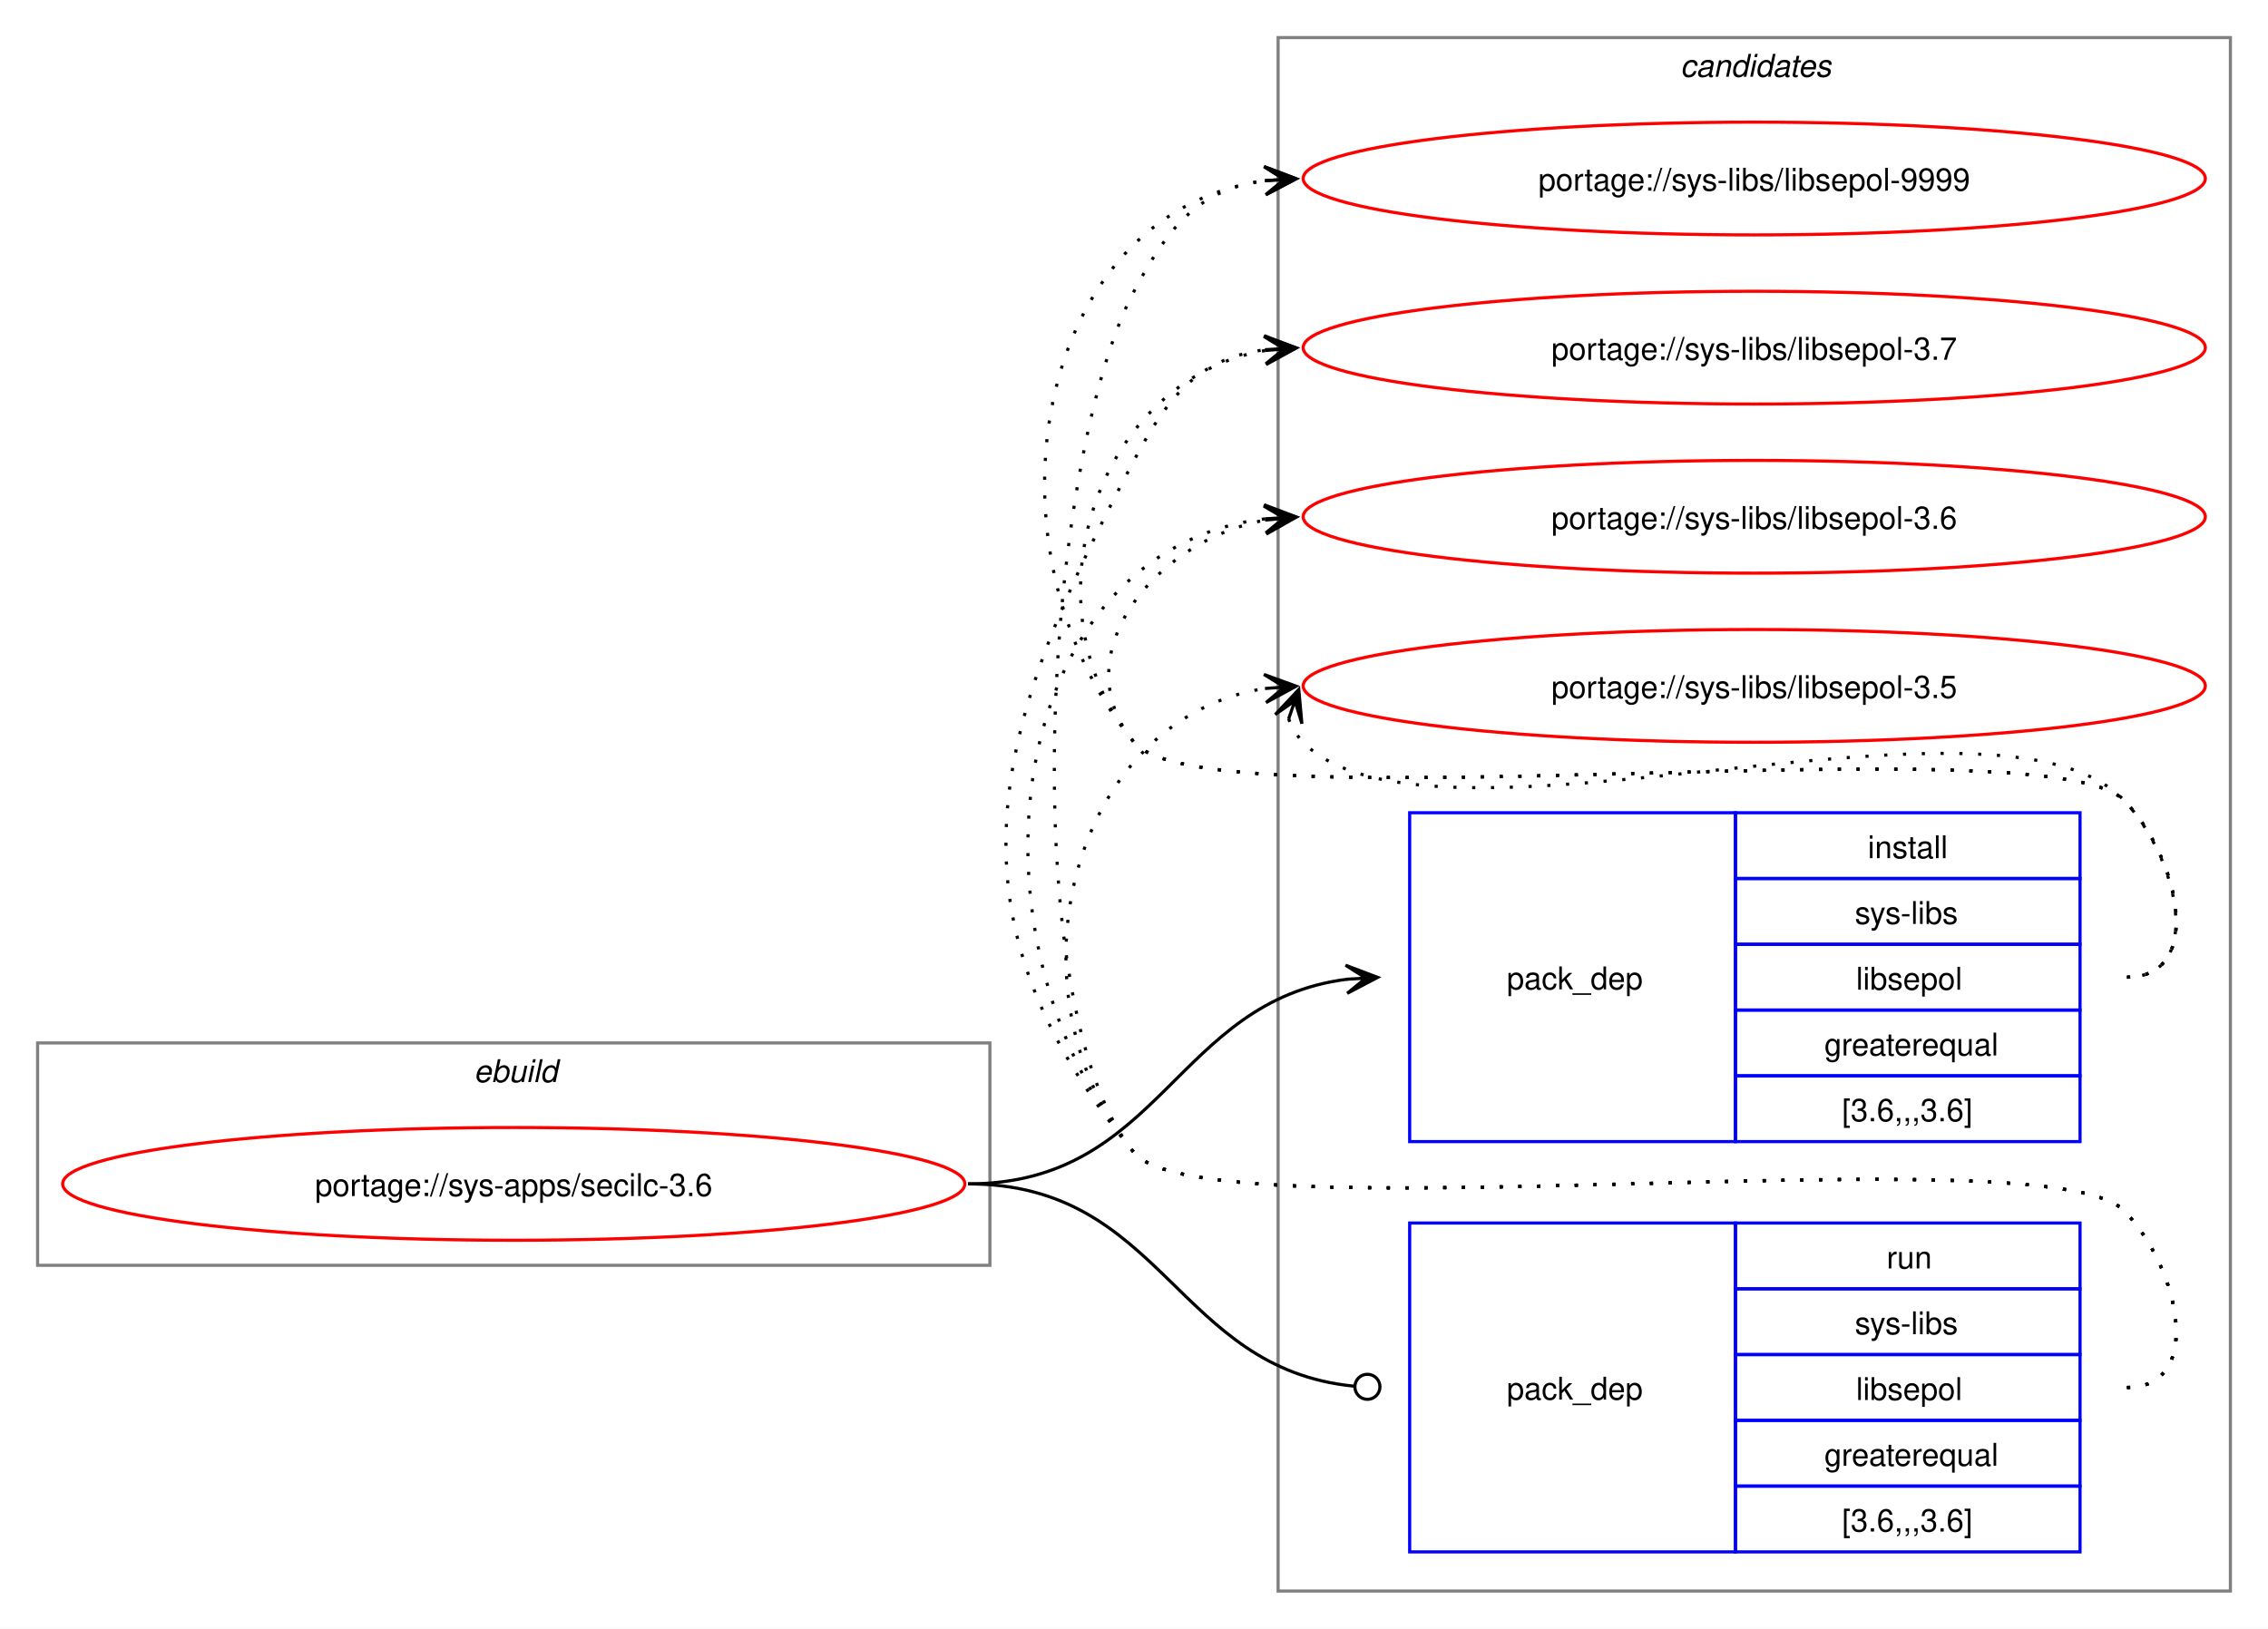
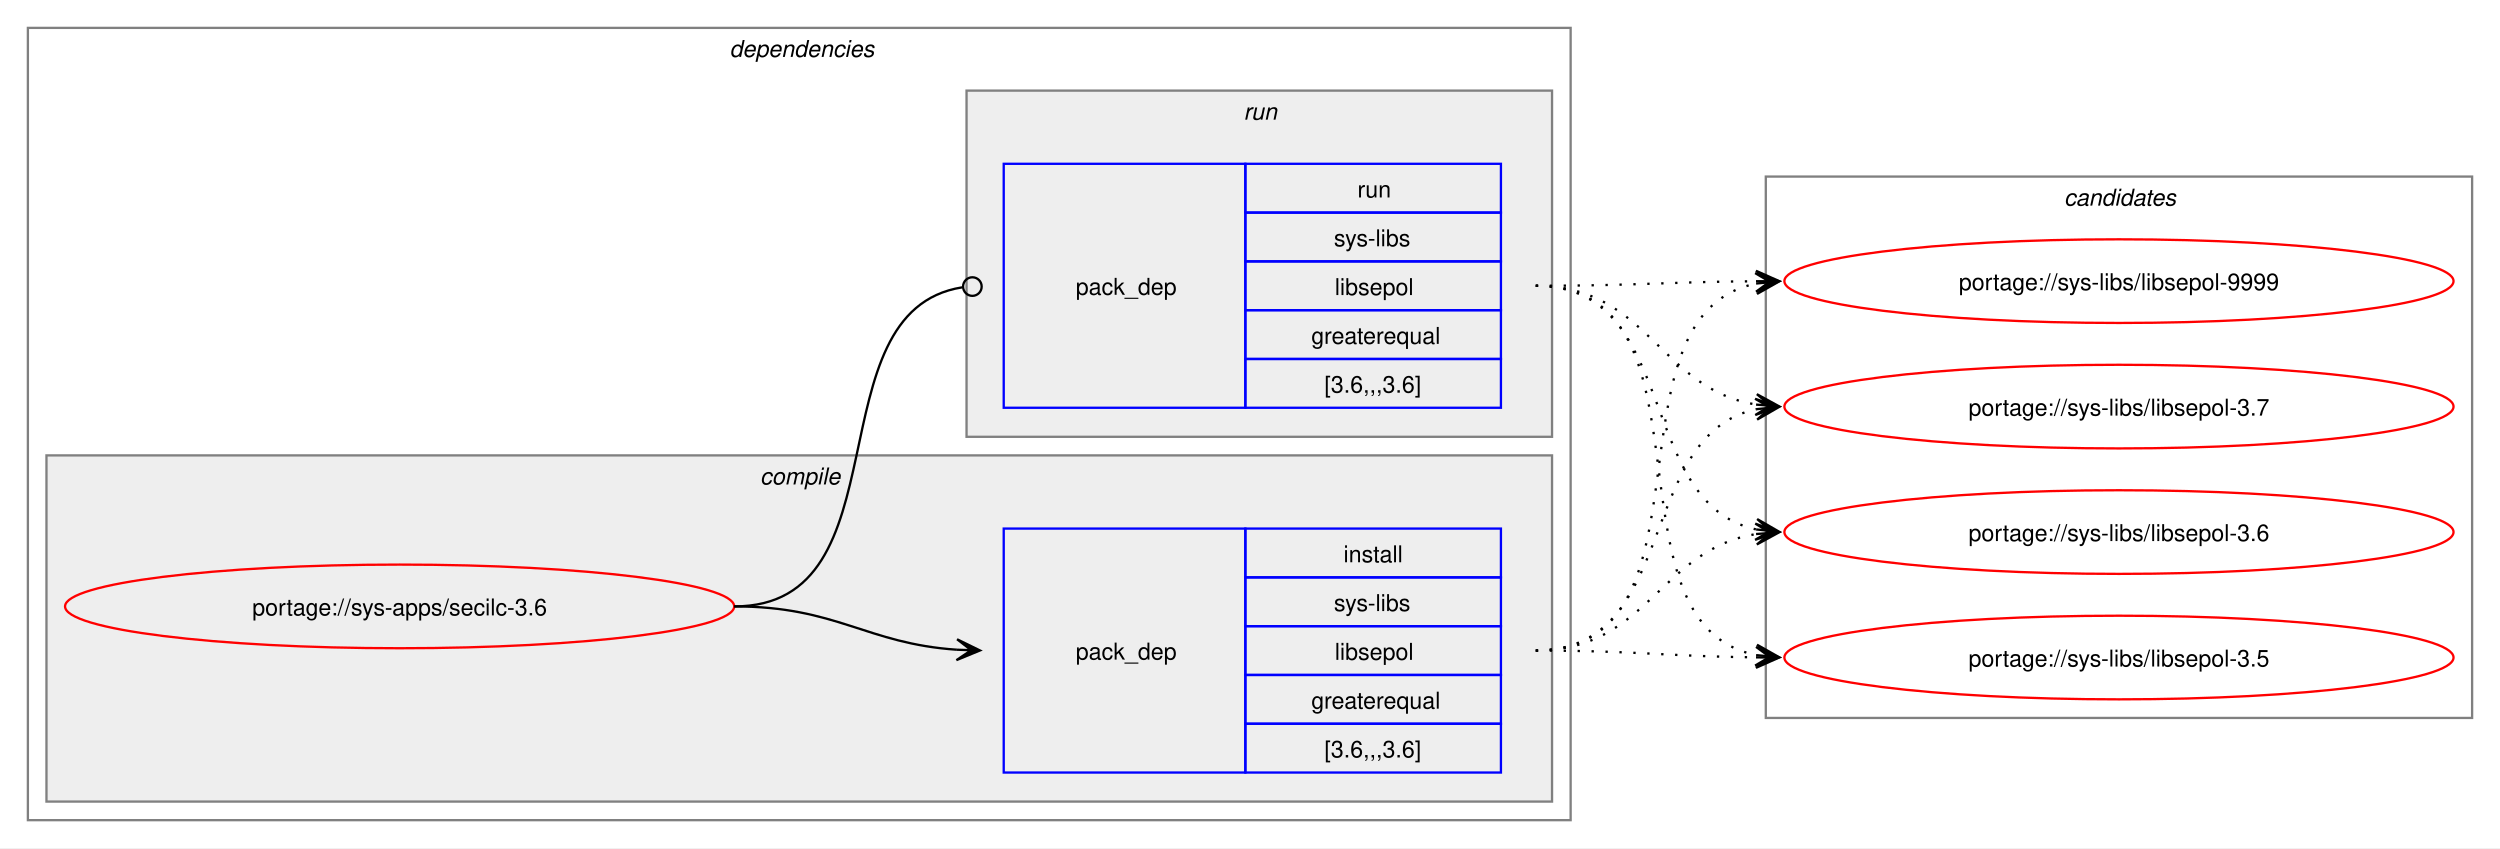
- <svg xmlns="http://www.w3.org/2000/svg" xmlns:xlink="http://www.w3.org/1999/xlink" width="724pt" height="520pt" viewBox="0.00 0.00 724.00 520.00">
-   <g id="graph0" class="graph" transform="scale(1 1) rotate(0) translate(4 516)">
-     <polygon fill="white" stroke="none" points="-4,4 -4,-516 720,-516 720,4 -4,4" />
-     <g id="clust1" class="cluster">
-       <polygon fill="none" stroke="gray" points="8,-112 8,-183 312,-183 312,-112 8,-112" />
-       <text text-anchor="start" x="147.25" y="-170.5" font-family="Helvetica,sans-Serif" font-style="italic" font-size="10.00">ebuild</text>
+ <svg xmlns="http://www.w3.org/2000/svg" xmlns:xlink="http://www.w3.org/1999/xlink" width="1076pt" height="365pt" viewBox="0.00 0.00 1076.00 365.00">
+   <g id="graph0" class="graph" transform="scale(1 1) rotate(0) translate(4 361)">
+     <polygon fill="white" stroke="none" points="-4,4 -4,-361 1072,-361 1072,4 -4,4" />
+     <g id="clust2" class="cluster">
+       <polygon fill="none" stroke="gray" points="8,-8 8,-349 672,-349 672,-8 8,-8" />
+       <text text-anchor="start" x="310" y="-336.5" font-family="Helvetica,sans-Serif" font-style="italic" font-size="10.00">dependencies</text>
+     </g>
+     <g id="clust3" class="cluster">
+       <polygon fill="#eeeeee" stroke="gray" points="16,-16 16,-165 664,-165 664,-16 16,-16" />
+       <text text-anchor="start" x="323.12" y="-152.5" font-family="Helvetica,sans-Serif" font-style="italic" font-size="10.00">compile</text>
+     </g>
+     <g id="clust6" class="cluster">
+       <polygon fill="#eeeeee" stroke="gray" points="412,-173 412,-322 664,-322 664,-173 412,-173" />
+       <text text-anchor="start" x="531.25" y="-309.5" font-family="Helvetica,sans-Serif" font-style="italic" font-size="10.00">run</text>
    </g>
    <g id="clust8" class="cluster">
-       <polygon fill="none" stroke="gray" points="404,-8 404,-504 708,-504 708,-8 404,-8" />
-       <text text-anchor="start" x="532.38" y="-491.5" font-family="Helvetica,sans-Serif" font-style="italic" font-size="10.00">candidates</text>
+       <polygon fill="none" stroke="gray" points="756,-52 756,-285 1060,-285 1060,-52 756,-52" />
+       <text text-anchor="start" x="884.38" y="-272.5" font-family="Helvetica,sans-Serif" font-style="italic" font-size="10.00">candidates</text>
    </g>
    <g id="node1" class="node">
      <g id="a_node1">
        <a xlink:href="../sys-apps/secilc-3.6.svg" xlink:title="portage://sys-apps/secilc-3.6">
-           <ellipse fill="none" stroke="red" cx="160" cy="-138" rx="144" ry="18" />
-           <text text-anchor="middle" x="160" y="-134.12" font-family="Helvetica,sans-Serif" font-size="10.00">portage://sys-apps/secilc-3.6</text>
+           <ellipse fill="none" stroke="red" cx="168" cy="-100" rx="144" ry="18" />
+           <text text-anchor="middle" x="168" y="-96.12" font-family="Helvetica,sans-Serif" font-size="10.00">portage://sys-apps/secilc-3.6</text>
        </a>
      </g>
    </g>
    <g id="node2" class="node">
-       <polygon fill="none" stroke="blue" points="446,-151.5 446,-256.5 550,-256.5 550,-151.5 446,-151.5" />
-       <text text-anchor="start" x="477" y="-200.12" font-family="Helvetica,sans-Serif" font-size="10.00">pack_dep</text>
-       <polygon fill="none" stroke="blue" points="550,-235.5 550,-256.5 660,-256.5 660,-235.5 550,-235.5" />
-       <text text-anchor="start" x="592.25" y="-242" font-family="Helvetica,sans-Serif" font-size="10.00">install</text>
-       <polygon fill="none" stroke="blue" points="550,-214.5 550,-235.5 660,-235.5 660,-214.5 550,-214.5" />
-       <text text-anchor="start" x="588.12" y="-221" font-family="Helvetica,sans-Serif" font-size="10.00">sys-libs</text>
-       <polygon fill="none" stroke="blue" points="550,-193.5 550,-214.5 660,-214.5 660,-193.5 550,-193.5" />
-       <text text-anchor="start" x="588.5" y="-200" font-family="Helvetica,sans-Serif" font-size="10.00">libsepol</text>
-       <polygon fill="none" stroke="blue" points="550,-172.5 550,-193.5 660,-193.5 660,-172.5 550,-172.5" />
-       <text text-anchor="start" x="578.38" y="-179" font-family="Helvetica,sans-Serif" font-size="10.00">greaterequal</text>
-       <polygon fill="none" stroke="blue" points="550,-151.5 550,-172.5 660,-172.5 660,-151.5 550,-151.5" />
-       <text text-anchor="start" x="584" y="-158" font-family="Helvetica,sans-Serif" font-size="10.00">[3.6,,,3.6]</text>
+       <polygon fill="none" stroke="blue" points="428,-28.5 428,-133.5 532,-133.5 532,-28.5 428,-28.5" />
+       <text text-anchor="start" x="459" y="-77.12" font-family="Helvetica,sans-Serif" font-size="10.00">pack_dep</text>
+       <polygon fill="none" stroke="blue" points="532,-112.5 532,-133.5 642,-133.5 642,-112.5 532,-112.5" />
+       <text text-anchor="start" x="574.25" y="-119" font-family="Helvetica,sans-Serif" font-size="10.00">install</text>
+       <polygon fill="none" stroke="blue" points="532,-91.5 532,-112.5 642,-112.5 642,-91.5 532,-91.5" />
+       <text text-anchor="start" x="570.12" y="-98" font-family="Helvetica,sans-Serif" font-size="10.00">sys-libs</text>
+       <polygon fill="none" stroke="blue" points="532,-70.5 532,-91.5 642,-91.5 642,-70.5 532,-70.5" />
+       <text text-anchor="start" x="570.5" y="-77" font-family="Helvetica,sans-Serif" font-size="10.00">libsepol</text>
+       <polygon fill="none" stroke="blue" points="532,-49.5 532,-70.5 642,-70.5 642,-49.5 532,-49.5" />
+       <text text-anchor="start" x="560.38" y="-56" font-family="Helvetica,sans-Serif" font-size="10.00">greaterequal</text>
+       <polygon fill="none" stroke="blue" points="532,-28.5 532,-49.5 642,-49.5 642,-28.5 532,-28.5" />
+       <text text-anchor="start" x="566" y="-35" font-family="Helvetica,sans-Serif" font-size="10.00">[3.6,,,3.6]</text>
    </g>
    <g id="edge1" class="edge">
-       <path fill="none" stroke="black" d="M305,-138C366.75,-138 371.09,-196.49 426.11,-203.35" />
-       <polygon fill="black" stroke="black" points="435.78,-203.93 425.53,-207.82 432.01,-203.7 425.8,-203.33 425.8,-203.33 425.8,-203.33 432.01,-203.7 426.07,-198.84 435.78,-203.93" />
+       <path fill="none" stroke="black" d="M312,-100C356.34,-100 368.74,-83.99 407.84,-81.36" />
+       <polygon fill="black" stroke="black" points="417.78,-81.04 407.93,-85.86 414,-81.16 407.79,-81.36 407.79,-81.36 407.79,-81.36 414,-81.16 407.64,-76.87 417.78,-81.04" />
    </g>
    <g id="node3" class="node">
-       <polygon fill="none" stroke="blue" points="446,-20.5 446,-125.5 550,-125.5 550,-20.5 446,-20.5" />
-       <text text-anchor="start" x="477" y="-69.12" font-family="Helvetica,sans-Serif" font-size="10.00">pack_dep</text>
-       <polygon fill="none" stroke="blue" points="550,-104.5 550,-125.5 660,-125.5 660,-104.5 550,-104.5" />
-       <text text-anchor="start" x="598.25" y="-111" font-family="Helvetica,sans-Serif" font-size="10.00">run</text>
-       <polygon fill="none" stroke="blue" points="550,-83.5 550,-104.5 660,-104.5 660,-83.5 550,-83.5" />
-       <text text-anchor="start" x="588.12" y="-90" font-family="Helvetica,sans-Serif" font-size="10.00">sys-libs</text>
-       <polygon fill="none" stroke="blue" points="550,-62.5 550,-83.5 660,-83.5 660,-62.5 550,-62.5" />
-       <text text-anchor="start" x="588.5" y="-69" font-family="Helvetica,sans-Serif" font-size="10.00">libsepol</text>
-       <polygon fill="none" stroke="blue" points="550,-41.5 550,-62.5 660,-62.5 660,-41.5 550,-41.5" />
-       <text text-anchor="start" x="578.38" y="-48" font-family="Helvetica,sans-Serif" font-size="10.00">greaterequal</text>
-       <polygon fill="none" stroke="blue" points="550,-20.5 550,-41.5 660,-41.5 660,-20.5 550,-20.5" />
-       <text text-anchor="start" x="584" y="-27" font-family="Helvetica,sans-Serif" font-size="10.00">[3.6,,,3.6]</text>
+       <polygon fill="none" stroke="blue" points="428,-185.5 428,-290.5 532,-290.5 532,-185.5 428,-185.5" />
+       <text text-anchor="start" x="459" y="-234.12" font-family="Helvetica,sans-Serif" font-size="10.00">pack_dep</text>
+       <polygon fill="none" stroke="blue" points="532,-269.5 532,-290.5 642,-290.5 642,-269.5 532,-269.5" />
+       <text text-anchor="start" x="580.25" y="-276" font-family="Helvetica,sans-Serif" font-size="10.00">run</text>
+       <polygon fill="none" stroke="blue" points="532,-248.5 532,-269.5 642,-269.5 642,-248.5 532,-248.5" />
+       <text text-anchor="start" x="570.12" y="-255" font-family="Helvetica,sans-Serif" font-size="10.00">sys-libs</text>
+       <polygon fill="none" stroke="blue" points="532,-227.5 532,-248.5 642,-248.5 642,-227.5 532,-227.5" />
+       <text text-anchor="start" x="570.5" y="-234" font-family="Helvetica,sans-Serif" font-size="10.00">libsepol</text>
+       <polygon fill="none" stroke="blue" points="532,-206.5 532,-227.5 642,-227.5 642,-206.5 532,-206.5" />
+       <text text-anchor="start" x="560.38" y="-213" font-family="Helvetica,sans-Serif" font-size="10.00">greaterequal</text>
+       <polygon fill="none" stroke="blue" points="532,-185.5 532,-206.5 642,-206.5 642,-185.5 532,-185.5" />
+       <text text-anchor="start" x="566" y="-192" font-family="Helvetica,sans-Serif" font-size="10.00">[3.6,,,3.6]</text>
    </g>
    <g id="edge2" class="edge">
-       <path fill="none" stroke="black" d="M305,-138C367.33,-138 371.35,-78.95 428.21,-73.42" />
-       <ellipse fill="none" stroke="black" cx="432.51" cy="-73.21" rx="4" ry="4" />
+       <path fill="none" stroke="black" d="M312,-100C386.43,-100 345.13,-226.91 410.07,-237.32" />
+       <ellipse fill="none" stroke="black" cx="414.51" cy="-237.66" rx="4" ry="4" />
    </g>
    <g id="node4" class="node">
      <g id="a_node4">
        <a xlink:href="../sys-libs/libsepol-9999.svg" xlink:title="portage://sys-libs/libsepol-9999">
-           <ellipse fill="none" stroke="red" cx="556" cy="-459" rx="144" ry="18" />
-           <text text-anchor="middle" x="556" y="-455.12" font-family="Helvetica,sans-Serif" font-size="10.00">portage://sys-libs/libsepol-9999</text>
+           <ellipse fill="none" stroke="red" cx="908" cy="-240" rx="144" ry="18" />
+           <text text-anchor="middle" x="908" y="-236.12" font-family="Helvetica,sans-Serif" font-size="10.00">portage://sys-libs/libsepol-9999</text>
        </a>
      </g>
    </g>
    <g id="edge3" class="edge">
-       <path fill="none" stroke="black" stroke-dasharray="1,5" d="M675,-204C700.12,-204 691.6,-242.59 674,-260.5 649.35,-285.59 380.36,-251.85 358,-279 307.37,-340.49 325.73,-448.72 400.13,-458.32" />
-       <polygon fill="black" stroke="black" points="409.78,-458.92 399.52,-462.79 406.01,-458.69 399.8,-458.29 399.8,-458.29 399.8,-458.29 406.01,-458.69 400.09,-453.8 409.78,-458.92" />
+       <path fill="none" stroke="black" stroke-dasharray="1,5" d="M657,-81C737.95,-81 683.73,-225.44 752.01,-238.98" />
+       <polygon fill="black" stroke="black" points="761.79,-239.89 751.42,-243.45 758.02,-239.54 751.83,-238.97 751.83,-238.97 751.83,-238.97 758.02,-239.54 752.24,-234.49 761.79,-239.89" />
    </g>
    <g id="node5" class="node">
      <g id="a_node5">
        <a xlink:href="../sys-libs/libsepol-3.7.svg" xlink:title="portage://sys-libs/libsepol-3.7">
-           <ellipse fill="none" stroke="red" cx="556" cy="-405" rx="144" ry="18" />
-           <text text-anchor="middle" x="556" y="-401.12" font-family="Helvetica,sans-Serif" font-size="10.00">portage://sys-libs/libsepol-3.7</text>
+           <ellipse fill="none" stroke="red" cx="908" cy="-186" rx="144" ry="18" />
+           <text text-anchor="middle" x="908" y="-182.12" font-family="Helvetica,sans-Serif" font-size="10.00">portage://sys-libs/libsepol-3.7</text>
        </a>
      </g>
    </g>
    <g id="edge4" class="edge">
-       <path fill="none" stroke="black" stroke-dasharray="1,5" d="M675,-204C700.12,-204 691.6,-242.59 674,-260.5 649.35,-285.59 380.36,-251.85 358,-279 321.8,-322.97 346.66,-395.24 399.97,-404.1" />
-       <polygon fill="black" stroke="black" points="409.79,-404.9 399.45,-408.57 406.02,-404.59 399.82,-404.09 399.82,-404.09 399.82,-404.09 406.02,-404.59 400.18,-399.6 409.79,-404.9" />
+       <path fill="none" stroke="black" stroke-dasharray="1,5" d="M657,-81C719.3,-81 699.57,-173.67 751.94,-184.89" />
+       <polygon fill="black" stroke="black" points="761.79,-185.88 751.39,-189.36 758.02,-185.5 751.84,-184.88 751.84,-184.88 751.84,-184.88 758.02,-185.5 752.29,-180.4 761.79,-185.88" />
    </g>
    <g id="node6" class="node">
      <g id="a_node6">
        <a xlink:href="../sys-libs/libsepol-3.6.svg" xlink:title="portage://sys-libs/libsepol-3.6">
-           <ellipse fill="none" stroke="red" cx="556" cy="-351" rx="144" ry="18" />
-           <text text-anchor="middle" x="556" y="-347.12" font-family="Helvetica,sans-Serif" font-size="10.00">portage://sys-libs/libsepol-3.6</text>
+           <ellipse fill="none" stroke="red" cx="908" cy="-132" rx="144" ry="18" />
+           <text text-anchor="middle" x="908" y="-128.12" font-family="Helvetica,sans-Serif" font-size="10.00">portage://sys-libs/libsepol-3.6</text>
        </a>
      </g>
    </g>
    <g id="edge5" class="edge">
-       <path fill="none" stroke="black" stroke-dasharray="1,5" d="M675,-204C700.12,-204 691.6,-242.59 674,-260.5 649.35,-285.59 380.36,-251.85 358,-279 335.11,-306.8 364.6,-343.35 399.91,-349.95" />
-       <polygon fill="black" stroke="black" points="409.79,-350.89 399.41,-354.43 406.02,-350.53 399.83,-349.95 399.83,-349.95 399.83,-349.95 406.02,-350.53 400.25,-345.47 409.79,-350.89" />
+       <path fill="none" stroke="black" stroke-dasharray="1,5" d="M657,-81C705.3,-81 710.21,-124.53 751.89,-131.16" />
+       <polygon fill="black" stroke="black" points="761.79,-131.91 751.47,-135.64 758.01,-131.62 751.81,-131.15 751.81,-131.15 751.81,-131.15 758.01,-131.62 752.15,-126.66 761.79,-131.91" />
    </g>
    <g id="node7" class="node">
      <g id="a_node7">
        <a xlink:href="../sys-libs/libsepol-3.5.svg" xlink:title="portage://sys-libs/libsepol-3.5">
-           <ellipse fill="none" stroke="red" cx="556" cy="-297" rx="144" ry="18" />
-           <text text-anchor="middle" x="556" y="-293.12" font-family="Helvetica,sans-Serif" font-size="10.00">portage://sys-libs/libsepol-3.5</text>
+           <ellipse fill="none" stroke="red" cx="908" cy="-78" rx="144" ry="18" />
+           <text text-anchor="middle" x="908" y="-74.12" font-family="Helvetica,sans-Serif" font-size="10.00">portage://sys-libs/libsepol-3.5</text>
        </a>
      </g>
    </g>
    <g id="edge6" class="edge">
-       <path fill="none" stroke="black" stroke-dasharray="1,5" d="M407.37,-286.45C408.4,-283.7 410.07,-280.96 412,-279 452.96,-237.42 633.83,-302.85 674,-260.5 691.28,-242.28 700.12,-204 675,-204" />
-       <polygon fill="black" stroke="black" points="410.6,-295.85 403.09,-287.86 409.37,-292.27 407.34,-286.39 407.34,-286.39 407.34,-286.39 409.37,-292.27 411.6,-284.93 410.6,-295.85" />
+       <path fill="none" stroke="black" stroke-dasharray="1,5" d="M657,-81C700.26,-81 713.71,-78.47 752.08,-78.06" />
+       <polygon fill="black" stroke="black" points="761.78,-78.01 751.81,-82.56 758,-78.03 751.78,-78.06 751.78,-78.06 751.78,-78.06 758,-78.03 751.76,-73.56 761.78,-78.01" />
    </g>
    <g id="edge7" class="edge">
-       <path fill="none" stroke="black" stroke-dasharray="1,5" d="M675,-73C700.12,-73 691.6,-111.59 674,-129.5 649.35,-154.59 380.36,-120.85 358,-148 319.16,-195.18 329.4,-369 358,-423 369.45,-444.63 379.33,-455.67 399.96,-458.35" />
-       <polygon fill="black" stroke="black" points="409.78,-458.93 399.54,-462.83 406.01,-458.7 399.8,-458.34 399.8,-458.34 399.8,-458.34 406.01,-458.7 400.07,-453.85 409.78,-458.93" />
+       <path fill="none" stroke="black" stroke-dasharray="1,5" d="M657,-238C700.25,-238 713.71,-239.69 752.08,-239.96" />
+       <polygon fill="black" stroke="black" points="761.78,-240 751.77,-244.46 758,-239.98 751.78,-239.96 751.78,-239.96 751.78,-239.96 758,-239.98 751.8,-235.46 761.78,-240" />
    </g>
    <g id="edge8" class="edge">
-       <path fill="none" stroke="black" stroke-dasharray="1,5" d="M675,-73C700.12,-73 691.6,-111.59 674,-129.5 649.35,-154.59 380.36,-120.85 358,-148 295.57,-223.83 312.03,-282.2 358,-369 369.45,-390.63 379.33,-401.67 399.96,-404.35" />
-       <polygon fill="black" stroke="black" points="409.78,-404.93 399.54,-408.83 406.01,-404.7 399.8,-404.34 399.8,-404.34 399.8,-404.34 406.01,-404.7 400.07,-399.85 409.78,-404.93" />
+       <path fill="none" stroke="black" stroke-dasharray="1,5" d="M657,-238C705.48,-238 710.07,-193.62 751.86,-186.86" />
+       <polygon fill="black" stroke="black" points="761.79,-186.09 752.16,-191.35 758.01,-186.38 751.81,-186.86 751.81,-186.86 751.81,-186.86 758.01,-186.38 751.47,-182.38 761.79,-186.09" />
    </g>
    <g id="edge9" class="edge">
-       <path fill="none" stroke="black" stroke-dasharray="1,5" d="M675,-73C700.12,-73 691.6,-111.59 674,-129.5 649.35,-154.59 380.36,-120.85 358,-148 301.16,-217.04 316.32,-340.35 399.9,-350.35" />
-       <polygon fill="black" stroke="black" points="409.78,-350.93 399.54,-354.84 406.01,-350.71 399.8,-350.35 399.8,-350.35 399.8,-350.35 406.01,-350.71 400.06,-345.85 409.78,-350.93" />
+       <path fill="none" stroke="black" stroke-dasharray="1,5" d="M657,-238C719.59,-238 699.33,-144.45 751.89,-133.12" />
+       <polygon fill="black" stroke="black" points="761.79,-132.12 752.29,-137.6 758.03,-132.5 751.84,-133.12 751.84,-133.12 751.84,-133.12 758.03,-132.5 751.39,-128.65 761.79,-132.12" />
    </g>
    <g id="edge10" class="edge">
-       <path fill="none" stroke="black" stroke-dasharray="1,5" d="M675,-73C700.12,-73 691.6,-111.59 674,-129.5 649.35,-154.59 380.36,-120.85 358,-148 315.77,-199.29 337.93,-286.76 399.86,-296.17" />
-       <polygon fill="black" stroke="black" points="409.78,-296.91 399.48,-300.66 406.01,-296.63 399.81,-296.17 399.81,-296.17 399.81,-296.17 406.01,-296.63 400.15,-291.68 409.78,-296.91" />
+       <path fill="none" stroke="black" stroke-dasharray="1,5" d="M657,-238C738.3,-238 683.43,-92.65 751.96,-79.02" />
+       <polygon fill="black" stroke="black" points="761.79,-78.11 752.24,-83.51 758.02,-78.46 751.83,-79.03 751.83,-79.03 751.83,-79.03 758.02,-78.46 751.41,-74.55 761.79,-78.11" />
    </g>
  </g>
</svg>
